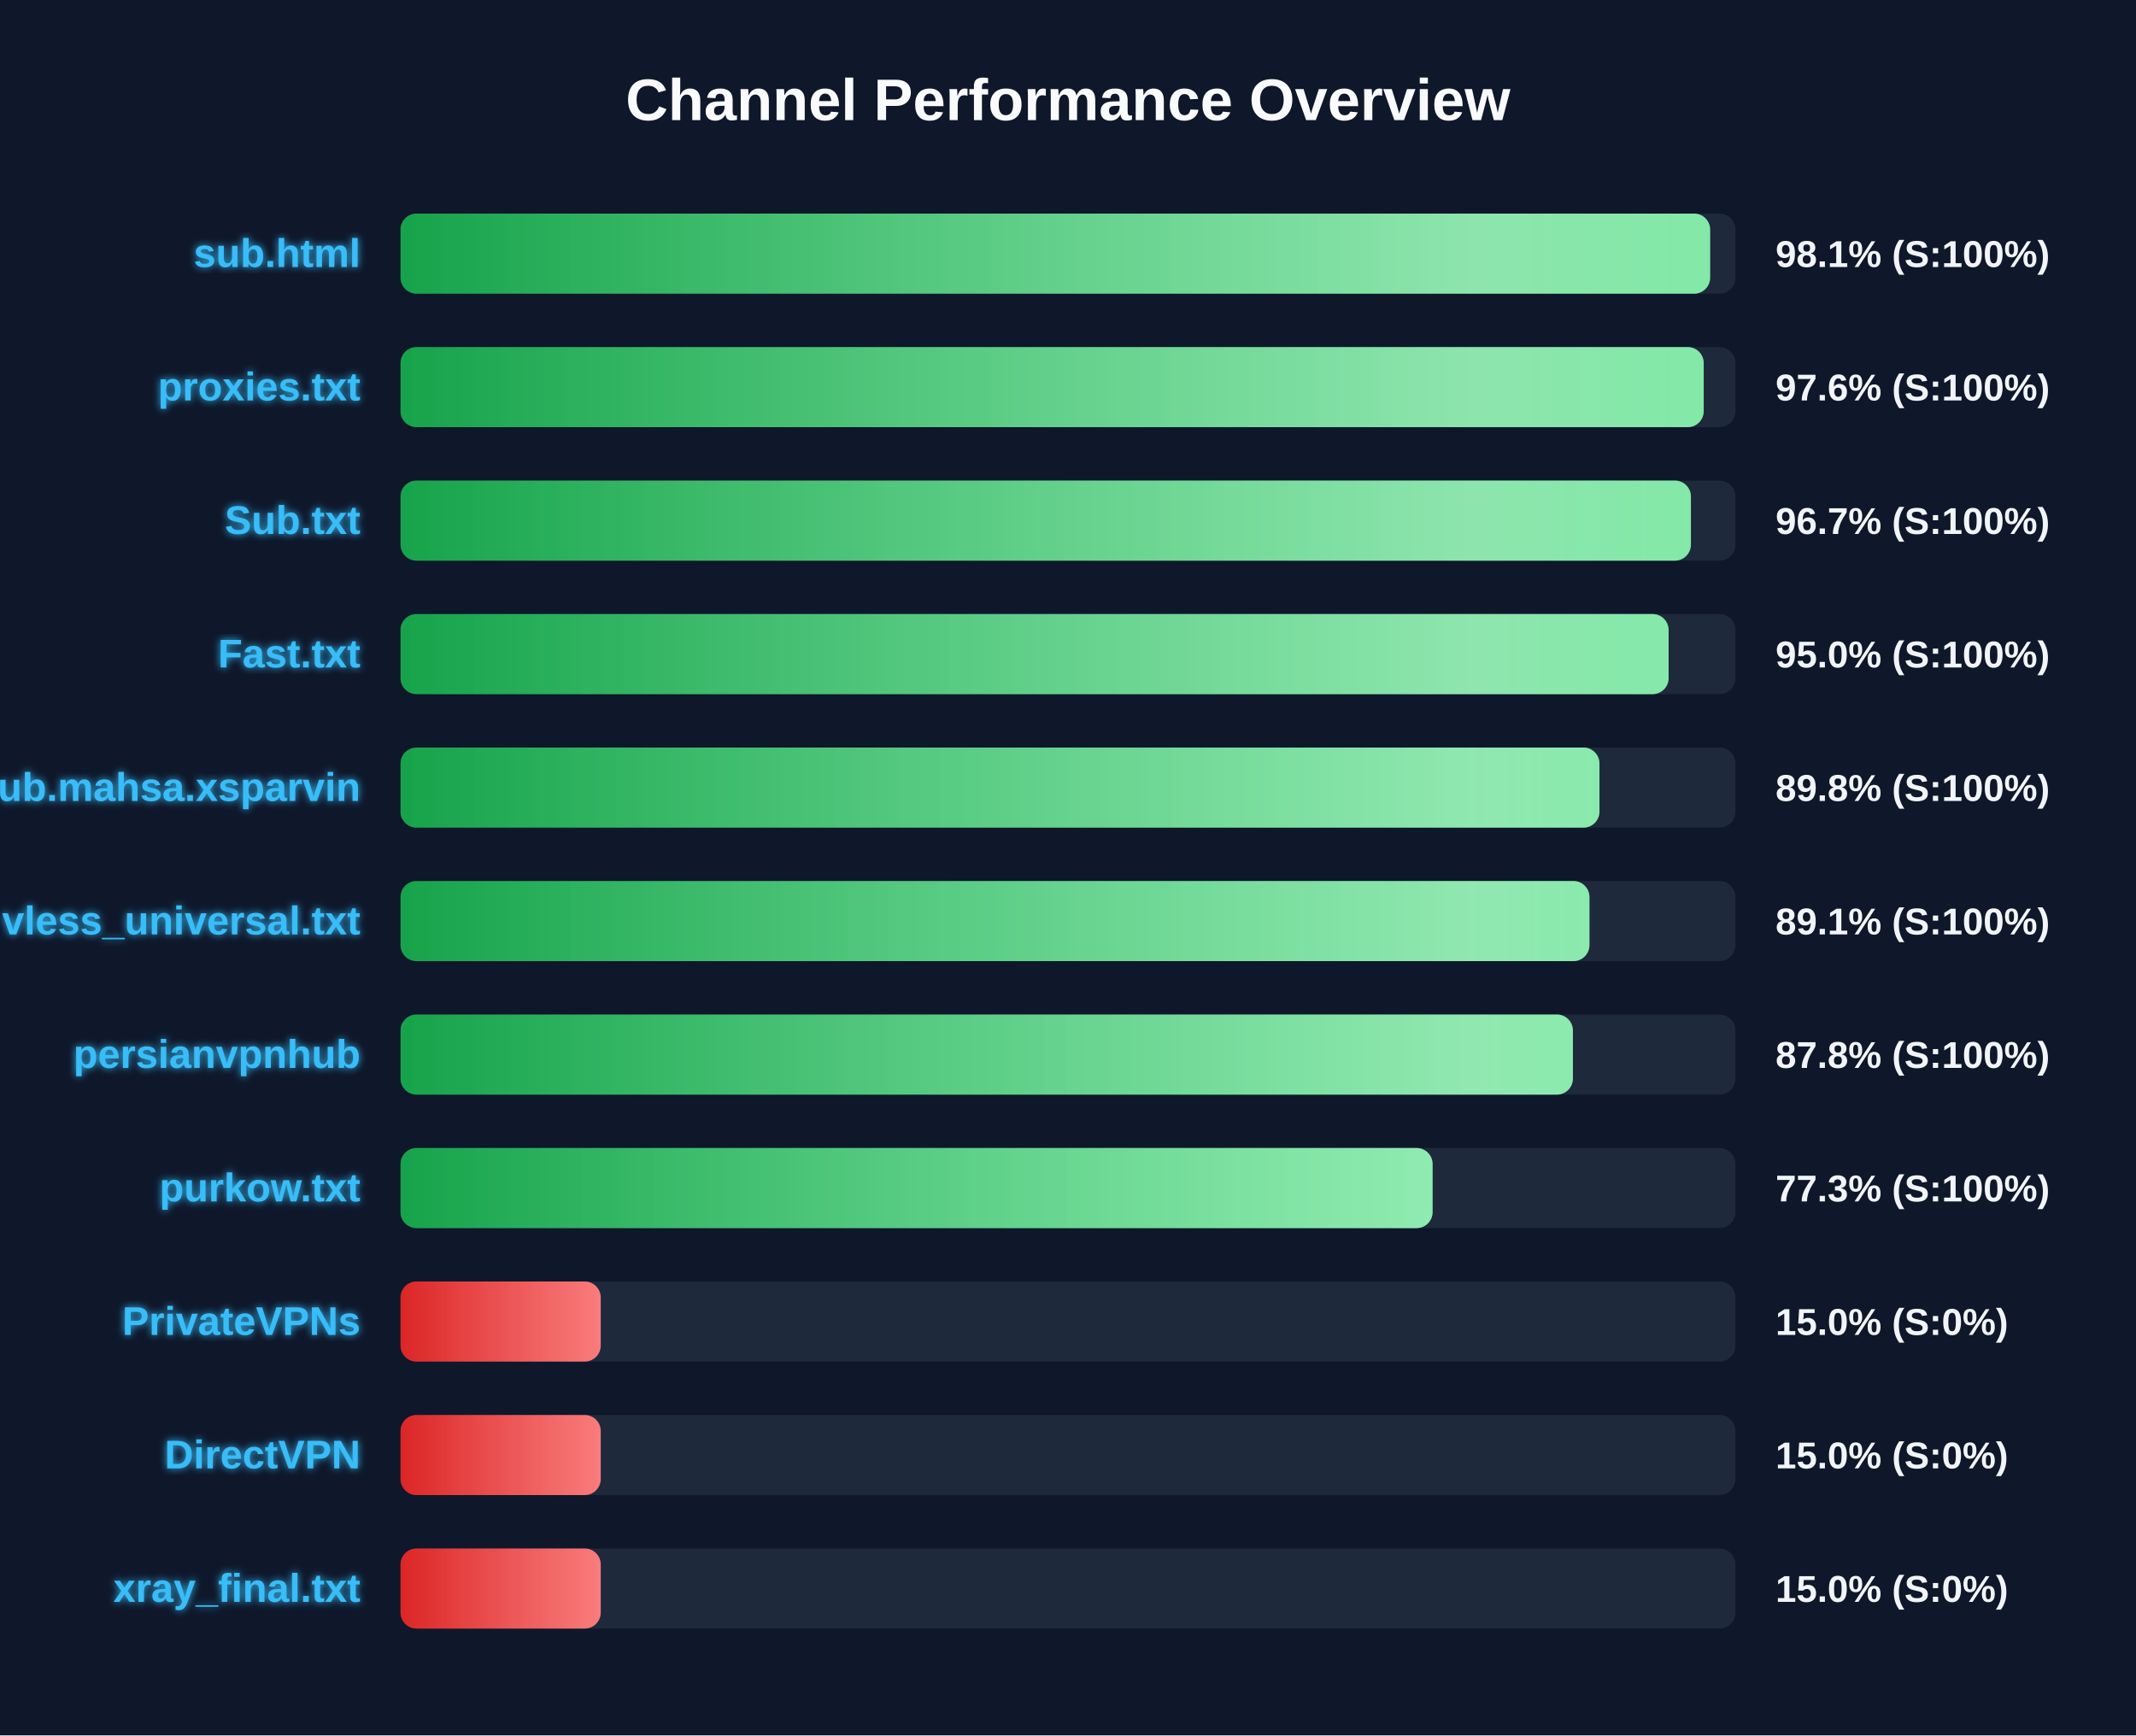
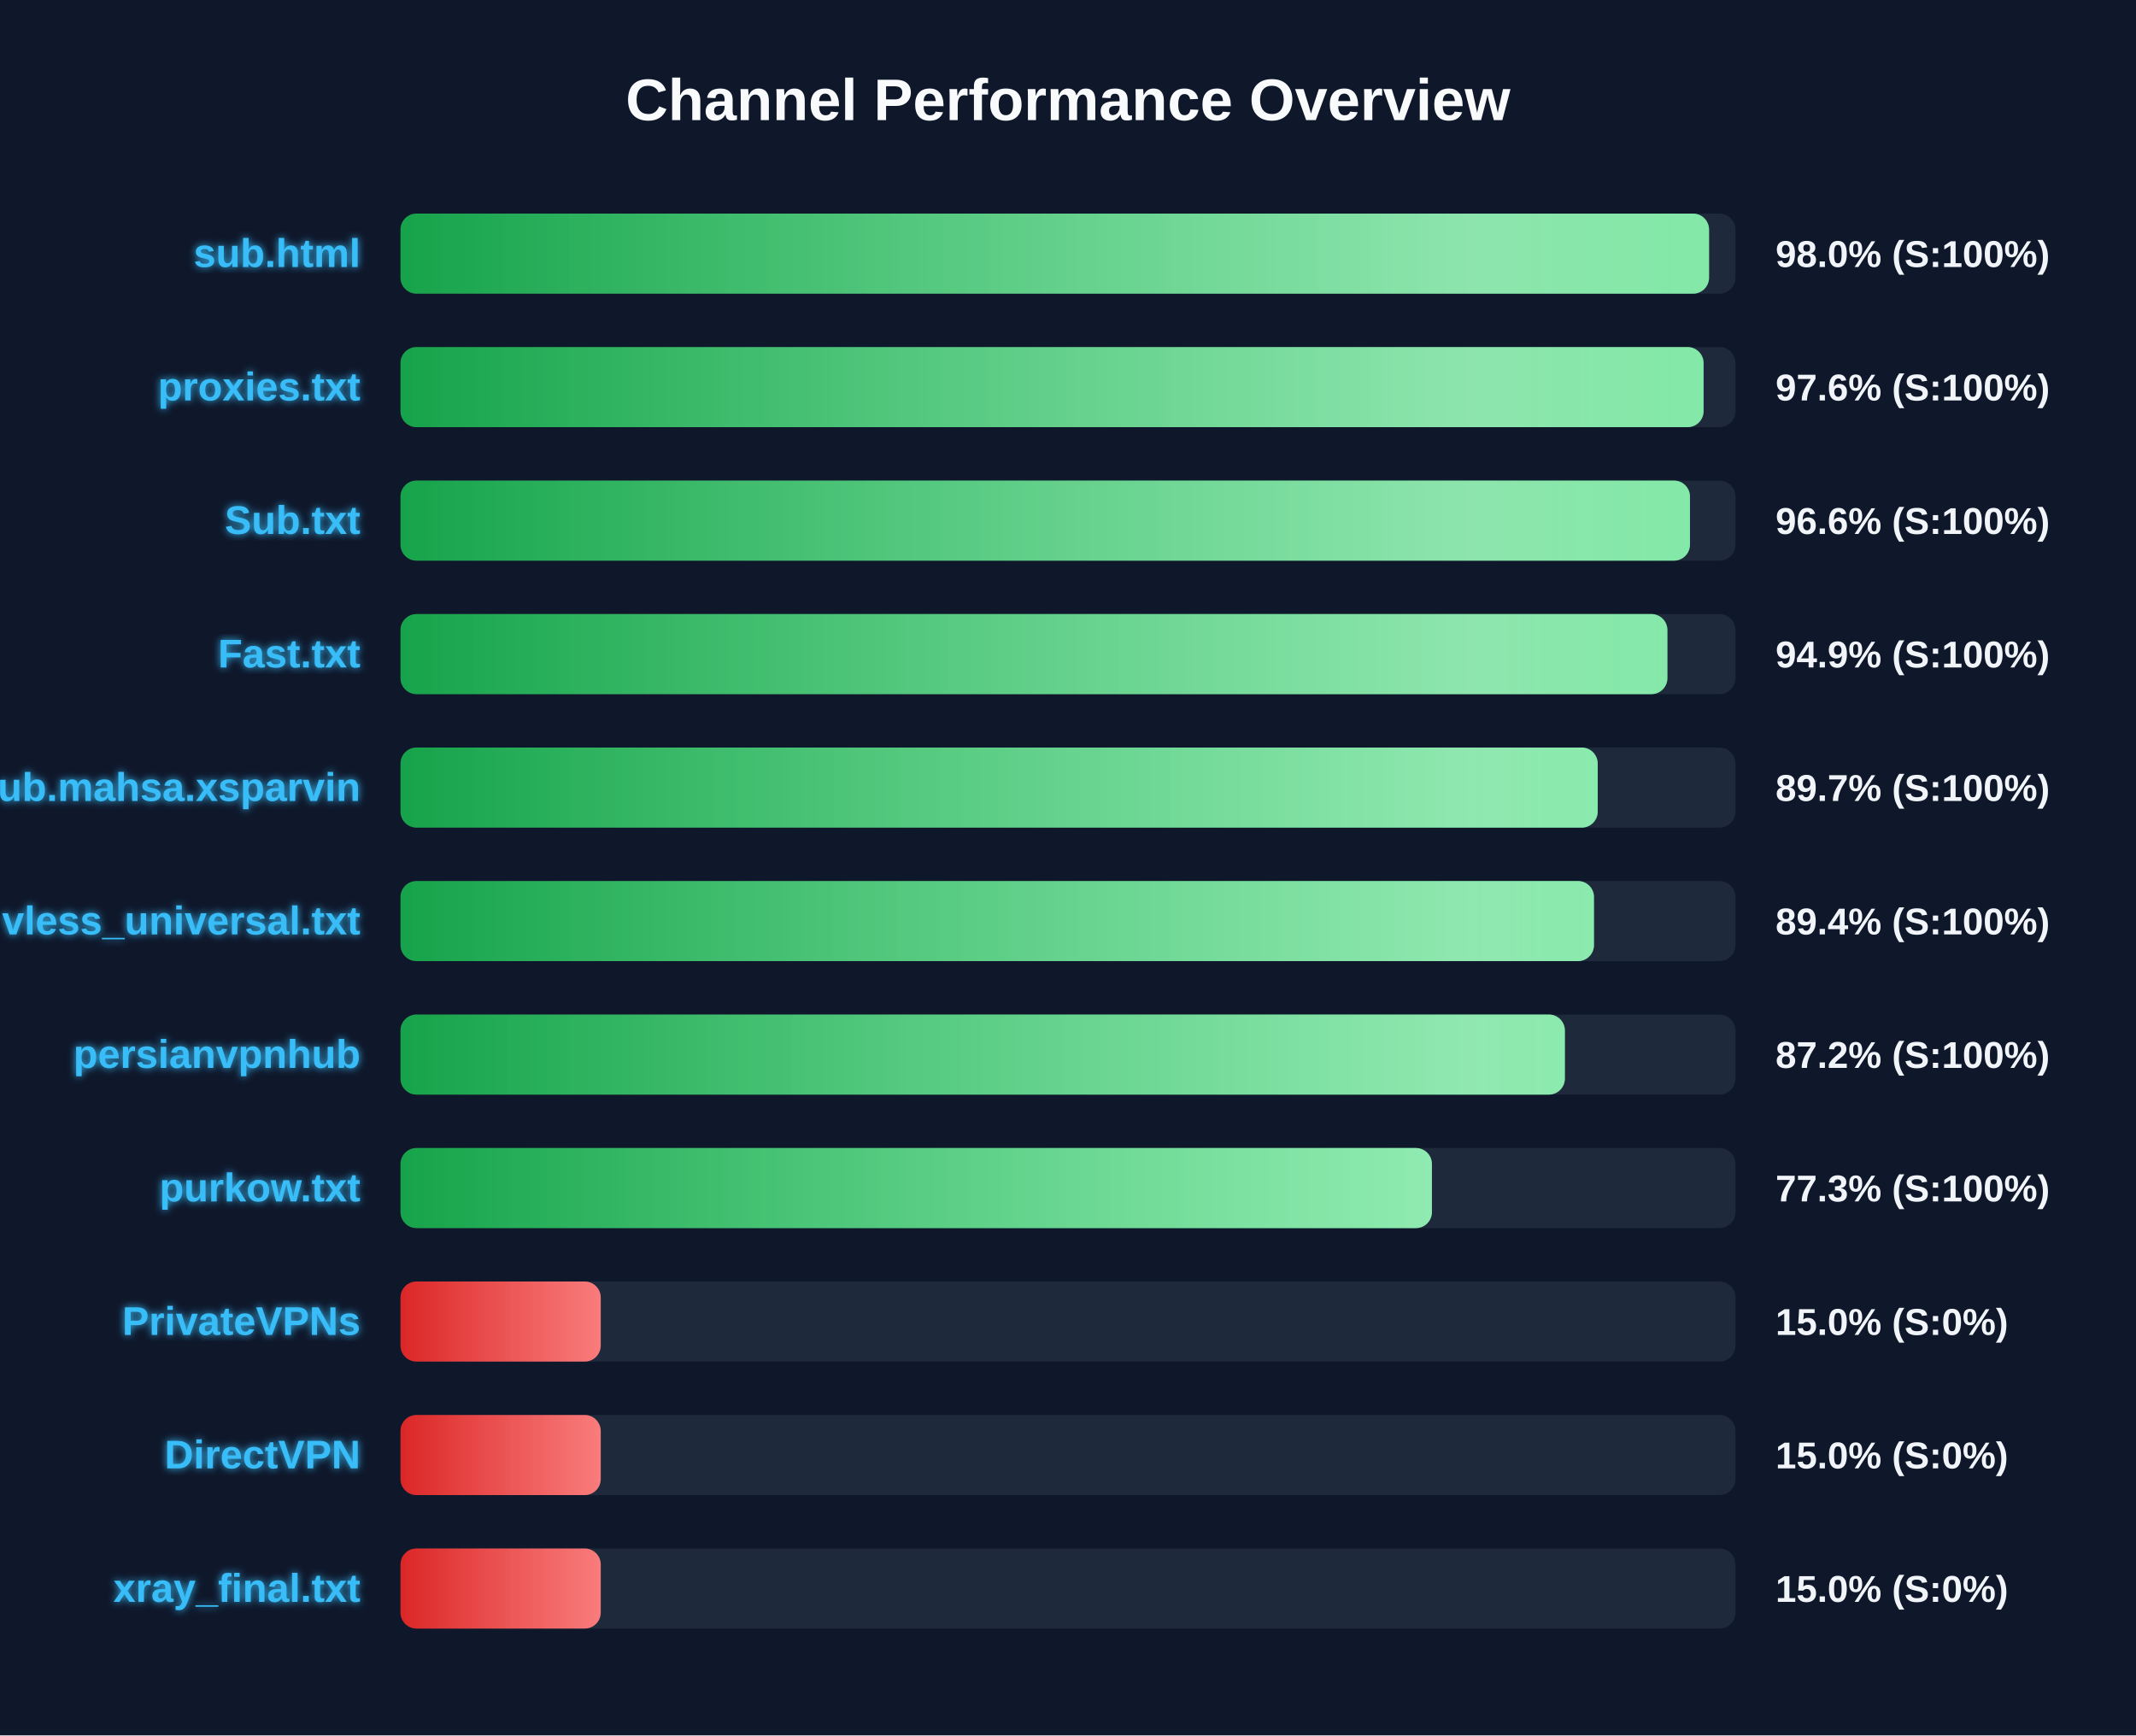
<svg xmlns="http://www.w3.org/2000/svg" width="800" height="650" version="1.1">
  <defs>
    <linearGradient id="grad-green" x1="0%" y1="0%" x2="100%" y2="0%">
      <stop offset="0%" stop-color="#16a34a" />
      <stop offset="100%" stop-color="#4ade80" />
    </linearGradient>
    <linearGradient id="grad-yellow" x1="0%" y1="0%" x2="100%" y2="0%">
      <stop offset="0%" stop-color="#ca8a04" />
      <stop offset="100%" stop-color="#fde047" />
    </linearGradient>
    <linearGradient id="grad-red" x1="0%" y1="0%" x2="100%" y2="0%">
      <stop offset="0%" stop-color="#dc2626" />
      <stop offset="100%" stop-color="#f87171" />
    </linearGradient>
    <linearGradient id="shimmer" x1="0%" y1="0%" x2="100%" y2="0%">
      <stop offset="0%" stop-color="rgba(255,255,255,0)" />
      <stop offset="50%" stop-color="rgba(255,255,255,0.4)" />
      <stop offset="100%" stop-color="rgba(255,255,255,0)" />
    </linearGradient>
    <filter id="glow" x="-20%" y="-20%" width="140%" height="140%">
      <feGaussianBlur stdDeviation="1.5" result="blur" />
      <feComposite in="SourceGraphic" in2="blur" operator="over" />
    </filter>
  </defs>
  <style>
        .bg-rect { fill: #0f172a; }
        .title { font: bold 22px 'Segoe UI', Arial, sans-serif; fill: #f8fafc; }
        .row { font: bold 15px 'Segoe UI', Arial, sans-serif; fill: #38bdf8; filter: url(#glow); }
        .score { font: bold 14px 'Segoe UI', Arial, sans-serif; fill: #f1f5f9; }
        @keyframes shimmer-anim {
            0% { transform: translateX(-100%); }
            100% { transform: translateX(200%); }
        }
        .shimmer-rect {
            animation: shimmer-anim 2.5s infinite linear;
        }
    </style>
  <rect width="100%" height="100%" class="bg-rect" />
  <text x="400" y="45" text-anchor="middle" class="title">Channel Performance Overview</text>
  <rect x="150" y="80" width="500" height="30" fill="#1e293b" rx="6" />
  <clipPath id="clip-0">
-     <rect x="150" y="80" width="490.5" height="30" rx="6" />
+     <rect x="150" y="80" width="490.1" height="30" rx="6" />
  </clipPath>
-   <rect x="150" y="80" width="490.5" height="30" fill="url(#grad-green)" rx="6" />
+   <rect x="150" y="80" width="490.1" height="30" fill="url(#grad-green)" rx="6" />
  <g clip-path="url(#clip-0)">
    <rect x="150" y="80" width="100%" height="30" fill="url(#shimmer)" class="shimmer-rect" />
  </g>
  <text x="135" y="100" text-anchor="end" class="row">sub.html</text>
-   <text x="665" y="100" text-anchor="start" class="score">98.1% (S:100%)</text>
+   <text x="665" y="100" text-anchor="start" class="score">98.0% (S:100%)</text>
  <rect x="150" y="130" width="500" height="30" fill="#1e293b" rx="6" />
  <clipPath id="clip-1">
-     <rect x="150" y="130" width="488.1" height="30" rx="6" />
+     <rect x="150" y="130" width="488.05" height="30" rx="6" />
  </clipPath>
-   <rect x="150" y="130" width="488.1" height="30" fill="url(#grad-green)" rx="6" />
+   <rect x="150" y="130" width="488.05" height="30" fill="url(#grad-green)" rx="6" />
  <g clip-path="url(#clip-1)">
    <rect x="150" y="130" width="100%" height="30" fill="url(#shimmer)" class="shimmer-rect" />
  </g>
  <text x="135" y="150" text-anchor="end" class="row">proxies.txt</text>
  <text x="665" y="150" text-anchor="start" class="score">97.6% (S:100%)</text>
  <rect x="150" y="180" width="500" height="30" fill="#1e293b" rx="6" />
  <clipPath id="clip-2">
-     <rect x="150" y="180" width="483.3" height="30" rx="6" />
+     <rect x="150" y="180" width="482.95" height="30" rx="6" />
  </clipPath>
-   <rect x="150" y="180" width="483.3" height="30" fill="url(#grad-green)" rx="6" />
+   <rect x="150" y="180" width="482.95" height="30" fill="url(#grad-green)" rx="6" />
  <g clip-path="url(#clip-2)">
    <rect x="150" y="180" width="100%" height="30" fill="url(#shimmer)" class="shimmer-rect" />
  </g>
  <text x="135" y="200" text-anchor="end" class="row">Sub.txt</text>
-   <text x="665" y="200" text-anchor="start" class="score">96.7% (S:100%)</text>
+   <text x="665" y="200" text-anchor="start" class="score">96.6% (S:100%)</text>
  <rect x="150" y="230" width="500" height="30" fill="#1e293b" rx="6" />
  <clipPath id="clip-3">
-     <rect x="150" y="230" width="474.95" height="30" rx="6" />
+     <rect x="150" y="230" width="474.5" height="30" rx="6" />
  </clipPath>
-   <rect x="150" y="230" width="474.95" height="30" fill="url(#grad-green)" rx="6" />
+   <rect x="150" y="230" width="474.5" height="30" fill="url(#grad-green)" rx="6" />
  <g clip-path="url(#clip-3)">
    <rect x="150" y="230" width="100%" height="30" fill="url(#shimmer)" class="shimmer-rect" />
  </g>
  <text x="135" y="250" text-anchor="end" class="row">Fast.txt</text>
-   <text x="665" y="250" text-anchor="start" class="score">95.0% (S:100%)</text>
+   <text x="665" y="250" text-anchor="start" class="score">94.9% (S:100%)</text>
  <rect x="150" y="280" width="500" height="30" fill="#1e293b" rx="6" />
  <clipPath id="clip-4">
-     <rect x="150" y="280" width="449.05" height="30" rx="6" />
+     <rect x="150" y="280" width="448.4" height="30" rx="6" />
  </clipPath>
-   <rect x="150" y="280" width="449.05" height="30" fill="url(#grad-green)" rx="6" />
+   <rect x="150" y="280" width="448.4" height="30" fill="url(#grad-green)" rx="6" />
  <g clip-path="url(#clip-4)">
    <rect x="150" y="280" width="100%" height="30" fill="url(#shimmer)" class="shimmer-rect" />
  </g>
  <text x="135" y="300" text-anchor="end" class="row">Sub.mahsa.xsparvin</text>
-   <text x="665" y="300" text-anchor="start" class="score">89.8% (S:100%)</text>
+   <text x="665" y="300" text-anchor="start" class="score">89.7% (S:100%)</text>
  <rect x="150" y="330" width="500" height="30" fill="#1e293b" rx="6" />
  <clipPath id="clip-5">
-     <rect x="150" y="330" width="445.3" height="30" rx="6" />
+     <rect x="150" y="330" width="447.0" height="30" rx="6" />
  </clipPath>
-   <rect x="150" y="330" width="445.3" height="30" fill="url(#grad-green)" rx="6" />
+   <rect x="150" y="330" width="447.0" height="30" fill="url(#grad-green)" rx="6" />
  <g clip-path="url(#clip-5)">
    <rect x="150" y="330" width="100%" height="30" fill="url(#shimmer)" class="shimmer-rect" />
  </g>
  <text x="135" y="350" text-anchor="end" class="row">vless_universal.txt</text>
-   <text x="665" y="350" text-anchor="start" class="score">89.1% (S:100%)</text>
+   <text x="665" y="350" text-anchor="start" class="score">89.4% (S:100%)</text>
  <rect x="150" y="380" width="500" height="30" fill="#1e293b" rx="6" />
  <clipPath id="clip-6">
-     <rect x="150" y="380" width="439.1" height="30" rx="6" />
+     <rect x="150" y="380" width="436.1" height="30" rx="6" />
  </clipPath>
-   <rect x="150" y="380" width="439.1" height="30" fill="url(#grad-green)" rx="6" />
+   <rect x="150" y="380" width="436.1" height="30" fill="url(#grad-green)" rx="6" />
  <g clip-path="url(#clip-6)">
    <rect x="150" y="380" width="100%" height="30" fill="url(#shimmer)" class="shimmer-rect" />
  </g>
  <text x="135" y="400" text-anchor="end" class="row">persianvpnhub</text>
-   <text x="665" y="400" text-anchor="start" class="score">87.8% (S:100%)</text>
+   <text x="665" y="400" text-anchor="start" class="score">87.2% (S:100%)</text>
  <rect x="150" y="430" width="500" height="30" fill="#1e293b" rx="6" />
  <clipPath id="clip-7">
-     <rect x="150" y="430" width="386.55" height="30" rx="6" />
+     <rect x="150" y="430" width="386.3" height="30" rx="6" />
  </clipPath>
-   <rect x="150" y="430" width="386.55" height="30" fill="url(#grad-green)" rx="6" />
+   <rect x="150" y="430" width="386.3" height="30" fill="url(#grad-green)" rx="6" />
  <g clip-path="url(#clip-7)">
    <rect x="150" y="430" width="100%" height="30" fill="url(#shimmer)" class="shimmer-rect" />
  </g>
  <text x="135" y="450" text-anchor="end" class="row">purkow.txt</text>
  <text x="665" y="450" text-anchor="start" class="score">77.3% (S:100%)</text>
  <rect x="150" y="480" width="500" height="30" fill="#1e293b" rx="6" />
  <clipPath id="clip-8">
    <rect x="150" y="480" width="75.0" height="30" rx="6" />
  </clipPath>
  <rect x="150" y="480" width="75.0" height="30" fill="url(#grad-red)" rx="6" />
  <g clip-path="url(#clip-8)">
    <rect x="150" y="480" width="100%" height="30" fill="url(#shimmer)" class="shimmer-rect" />
  </g>
  <text x="135" y="500" text-anchor="end" class="row">PrivateVPNs</text>
  <text x="665" y="500" text-anchor="start" class="score">15.0% (S:0%)</text>
  <rect x="150" y="530" width="500" height="30" fill="#1e293b" rx="6" />
  <clipPath id="clip-9">
    <rect x="150" y="530" width="75.0" height="30" rx="6" />
  </clipPath>
  <rect x="150" y="530" width="75.0" height="30" fill="url(#grad-red)" rx="6" />
  <g clip-path="url(#clip-9)">
    <rect x="150" y="530" width="100%" height="30" fill="url(#shimmer)" class="shimmer-rect" />
  </g>
  <text x="135" y="550" text-anchor="end" class="row">DirectVPN</text>
  <text x="665" y="550" text-anchor="start" class="score">15.0% (S:0%)</text>
  <rect x="150" y="580" width="500" height="30" fill="#1e293b" rx="6" />
  <clipPath id="clip-10">
    <rect x="150" y="580" width="75.0" height="30" rx="6" />
  </clipPath>
  <rect x="150" y="580" width="75.0" height="30" fill="url(#grad-red)" rx="6" />
  <g clip-path="url(#clip-10)">
    <rect x="150" y="580" width="100%" height="30" fill="url(#shimmer)" class="shimmer-rect" />
  </g>
  <text x="135" y="600" text-anchor="end" class="row">xray_final.txt</text>
  <text x="665" y="600" text-anchor="start" class="score">15.0% (S:0%)</text>
</svg>
